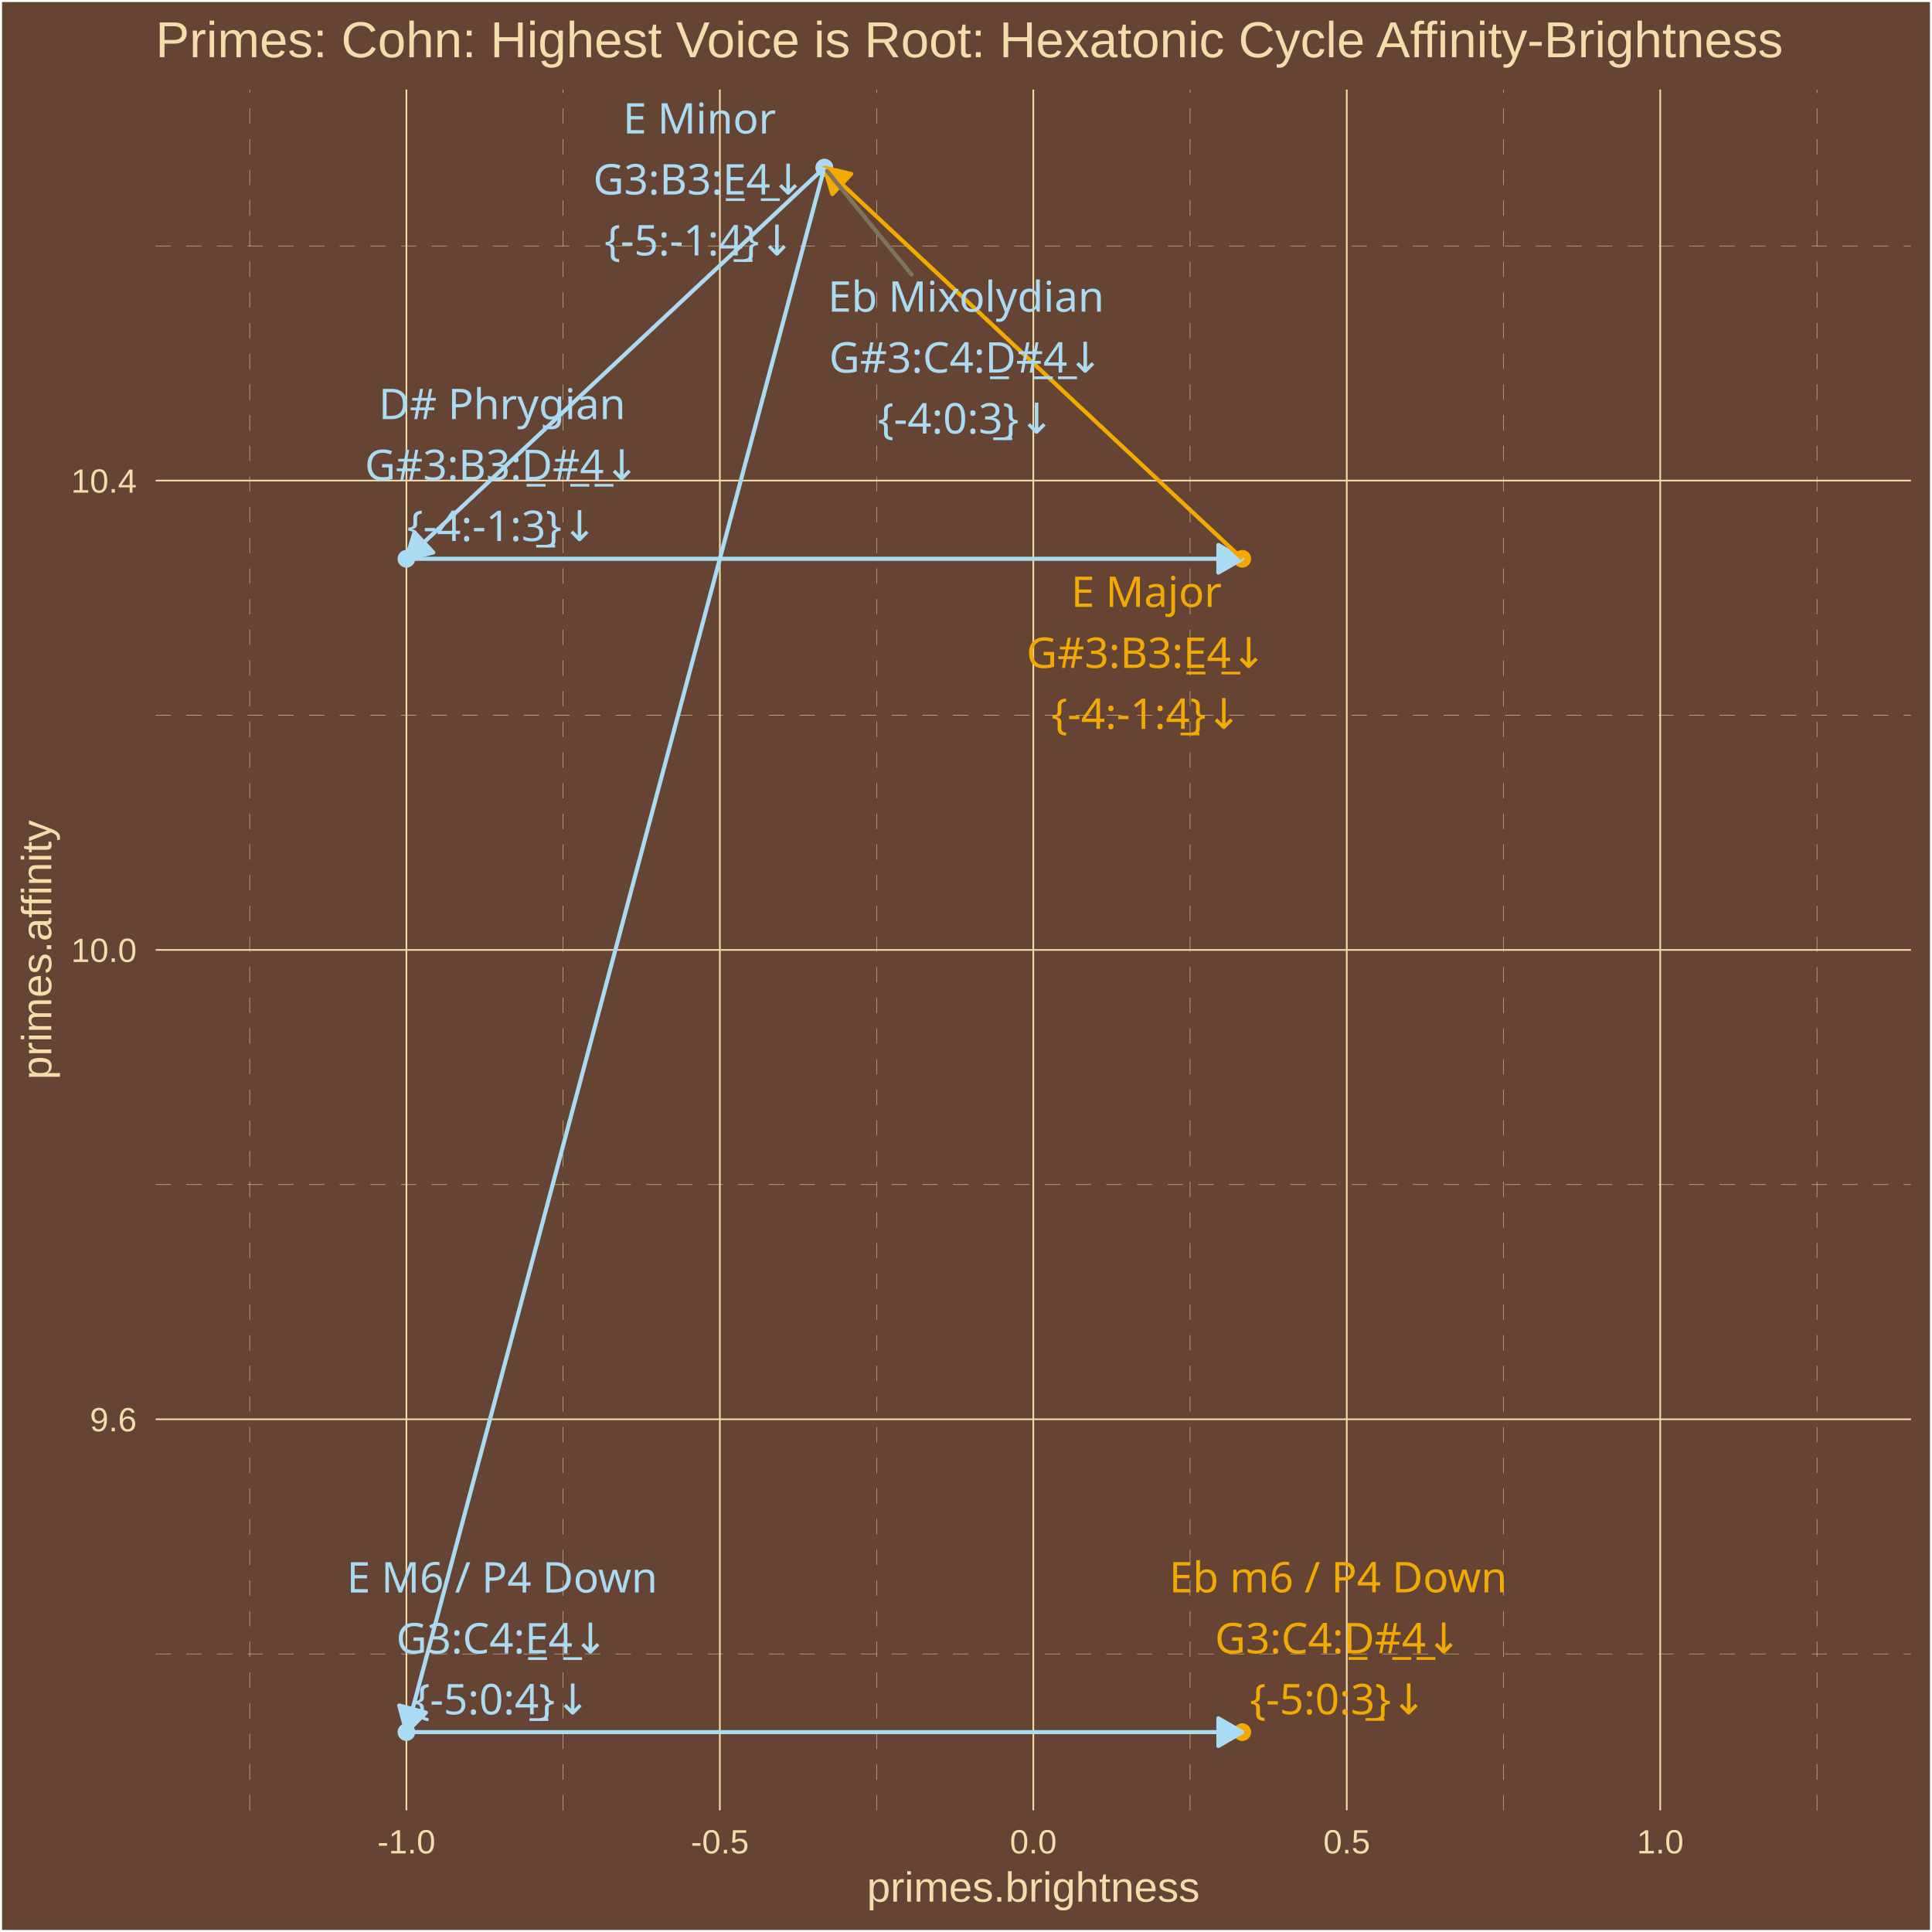
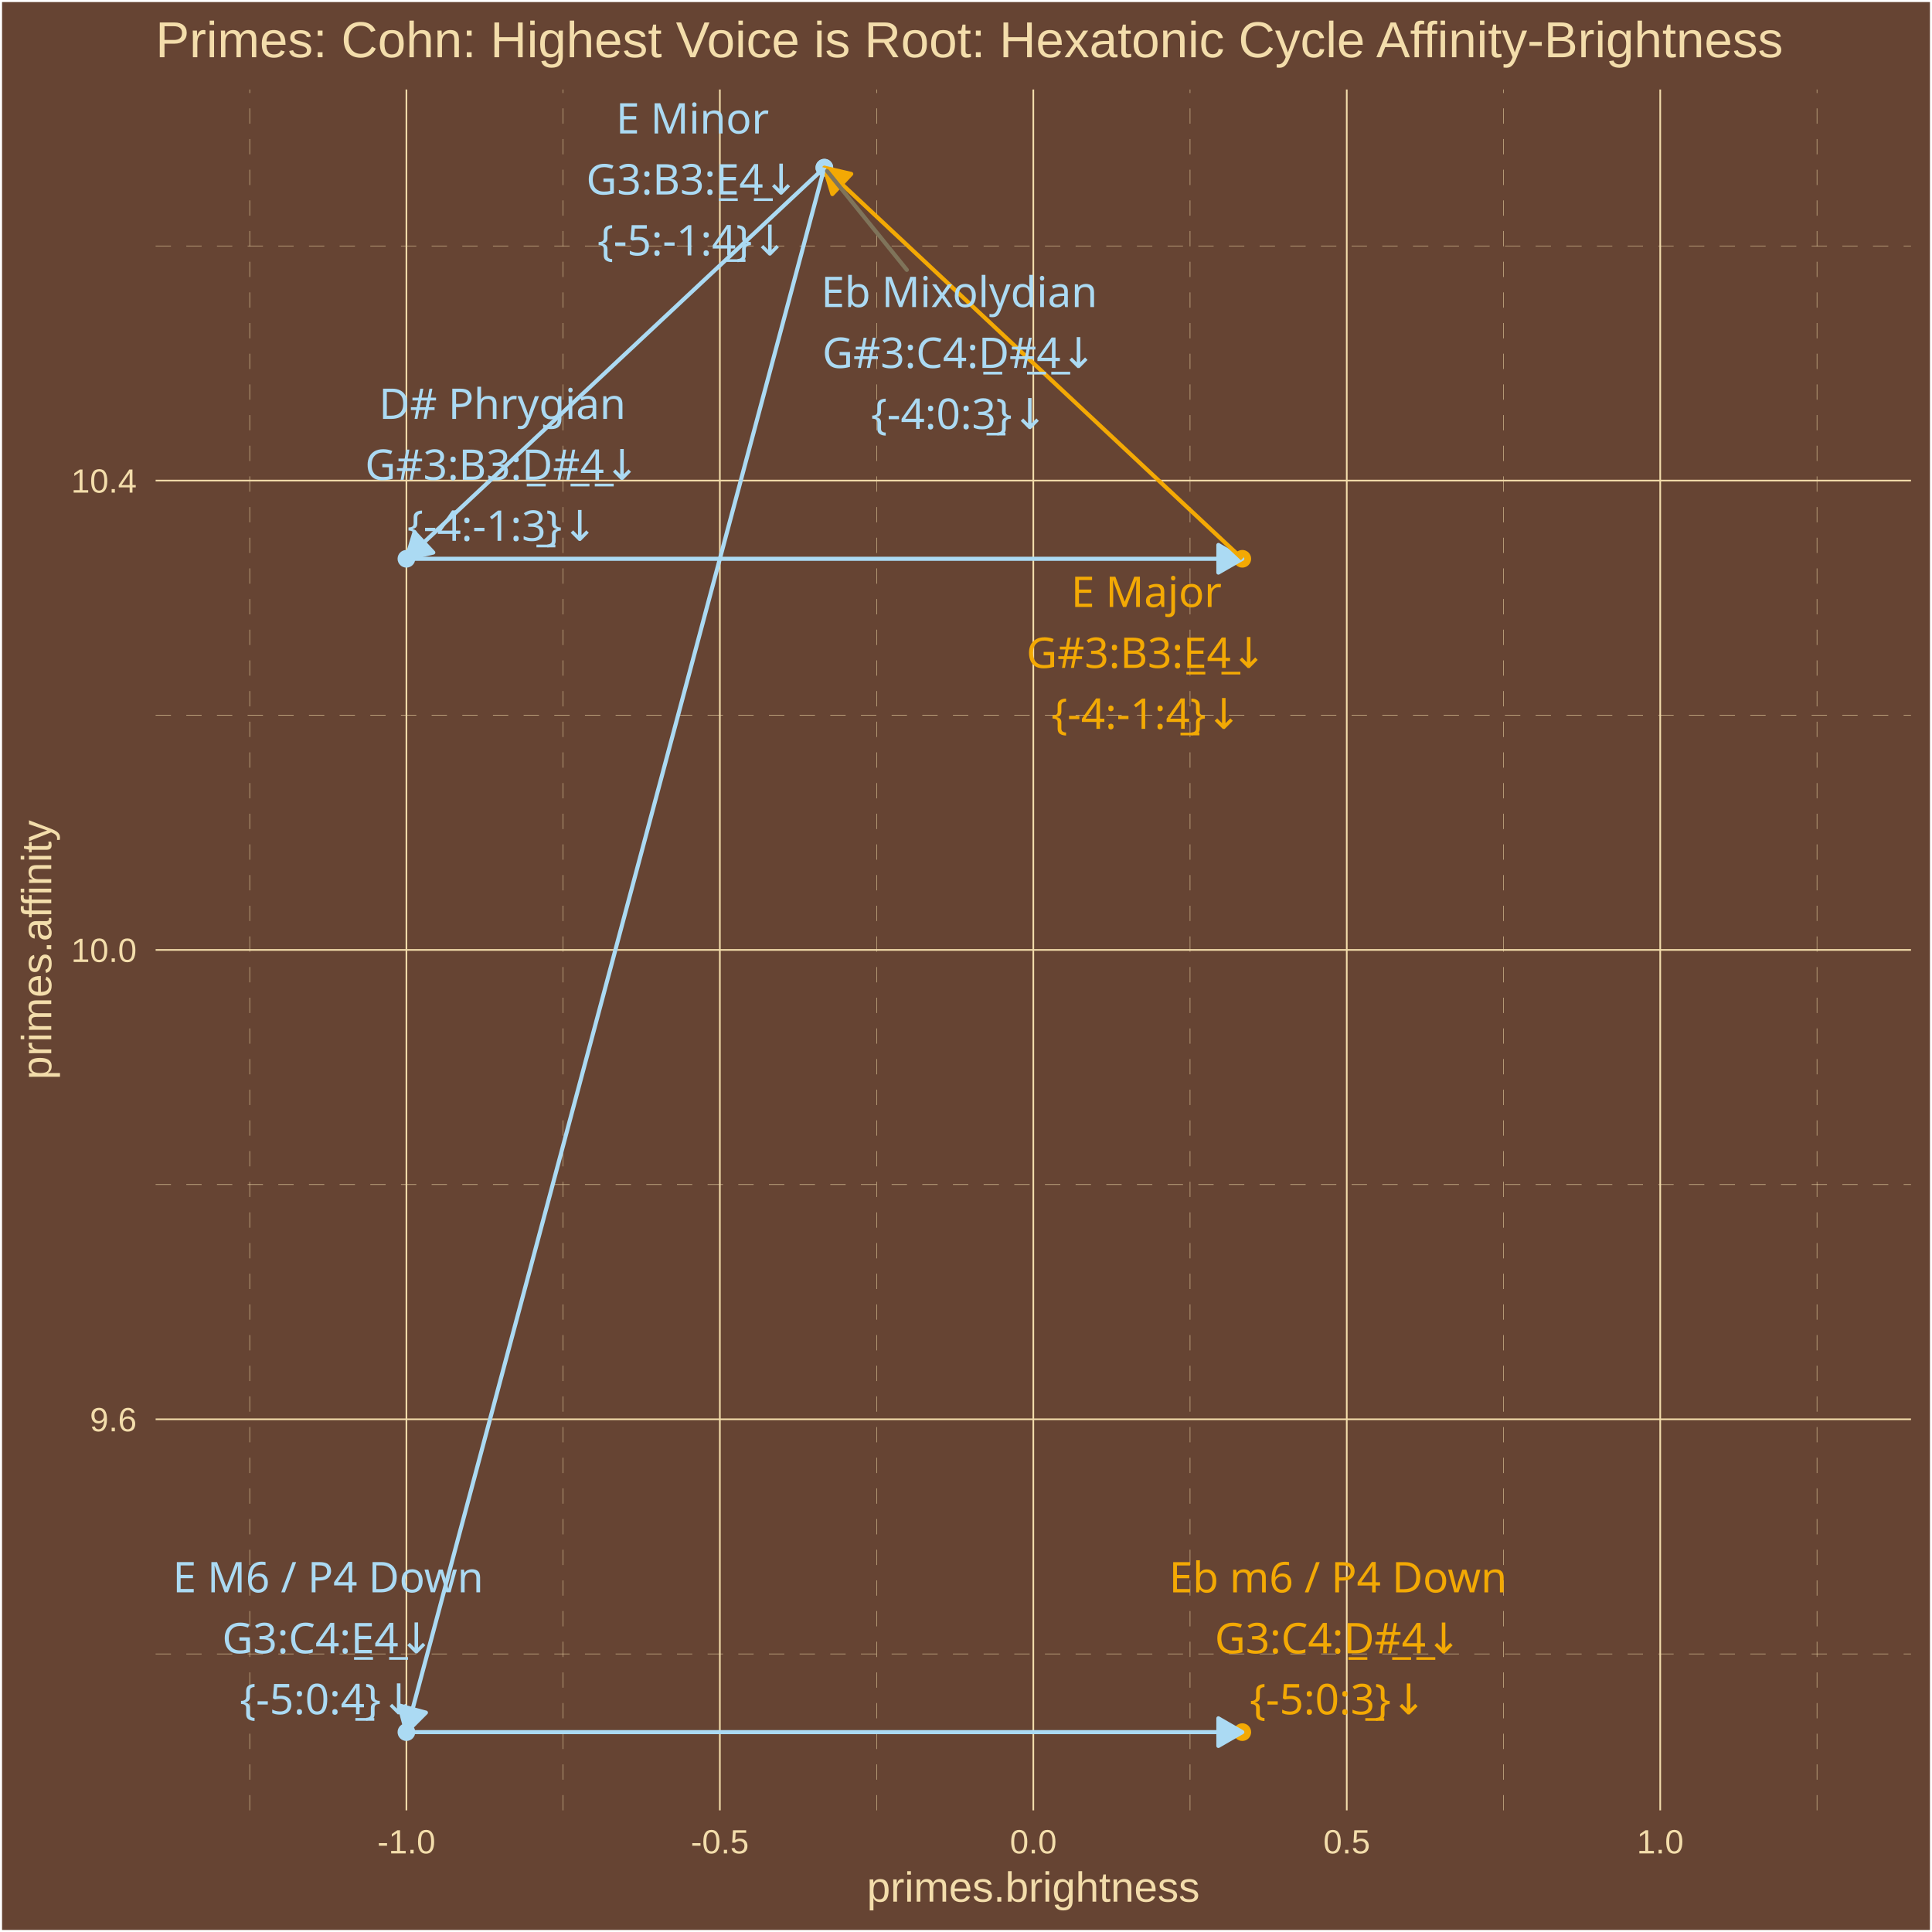
<svg xmlns="http://www.w3.org/2000/svg" class="svglite" width="504.00pt" height="504.00pt" viewBox="0 0 504.00 504.00">
  <defs>
    <style type="text/css">
    .svglite line, .svglite polyline, .svglite polygon, .svglite path, .svglite rect, .svglite circle {
      fill: none;
      stroke: #000000;
      stroke-linecap: round;
      stroke-linejoin: round;
      stroke-miterlimit: 10.00;
    }
    .svglite text {
      white-space: pre;
    }
  </style>
  </defs>
  <rect width="100%" height="100%" style="stroke: none; fill: #664433;" />
  <defs>
    <clipPath id="cpMC4wMHw1MDQuMDB8MC4wMHw1MDQuMDA=">
      <rect x="0.00" y="0.00" width="504.00" height="504.00" />
    </clipPath>
  </defs>
  <g clip-path="url(#cpMC4wMHw1MDQuMDB8MC4wMHw1MDQuMDA=)">
    <rect x="0.00" y="-0" width="504.00" height="504.00" style="stroke-width: 1.07; stroke: #FFFFFF; fill: #664433;" />
  </g>
  <defs>
    <clipPath id="cpNDAuNjB8NDk4LjUyfDIzLjM0fDQ3Mi4yNw==">
      <rect x="40.60" y="23.34" width="457.92" height="448.93" />
    </clipPath>
  </defs>
  <g clip-path="url(#cpNDAuNjB8NDk4LjUyfDIzLjM0fDQ3Mi4yNw==)">
    <rect x="40.60" y="23.34" width="457.92" height="448.93" style="stroke-width: 1.07; stroke: none; fill: #664433;" />
    <polyline points="40.60,431.45 498.52,431.45 " style="stroke-width: 0.11; stroke: #F3DDAB; stroke-dasharray: 4.00,4.00; stroke-linecap: butt;" />
    <polyline points="40.60,309.02 498.52,309.02 " style="stroke-width: 0.11; stroke: #F3DDAB; stroke-dasharray: 4.00,4.00; stroke-linecap: butt;" />
    <polyline points="40.60,186.58 498.52,186.58 " style="stroke-width: 0.11; stroke: #F3DDAB; stroke-dasharray: 4.00,4.00; stroke-linecap: butt;" />
    <polyline points="40.60,64.15 498.52,64.15 " style="stroke-width: 0.11; stroke: #F3DDAB; stroke-dasharray: 4.00,4.00; stroke-linecap: butt;" />
    <polyline points="65.14,472.27 65.14,23.34 " style="stroke-width: 0.11; stroke: #F3DDAB; stroke-dasharray: 4.00,4.00; stroke-linecap: butt;" />
    <polyline points="146.91,472.27 146.91,23.34 " style="stroke-width: 0.11; stroke: #F3DDAB; stroke-dasharray: 4.00,4.00; stroke-linecap: butt;" />
    <polyline points="228.68,472.27 228.68,23.34 " style="stroke-width: 0.11; stroke: #F3DDAB; stroke-dasharray: 4.00,4.00; stroke-linecap: butt;" />
    <polyline points="310.45,472.27 310.45,23.34 " style="stroke-width: 0.11; stroke: #F3DDAB; stroke-dasharray: 4.00,4.00; stroke-linecap: butt;" />
    <polyline points="392.22,472.27 392.22,23.34 " style="stroke-width: 0.11; stroke: #F3DDAB; stroke-dasharray: 4.00,4.00; stroke-linecap: butt;" />
    <polyline points="473.99,472.27 473.99,23.34 " style="stroke-width: 0.11; stroke: #F3DDAB; stroke-dasharray: 4.00,4.00; stroke-linecap: butt;" />
    <polyline points="40.60,370.24 498.52,370.24 " style="stroke-width: 0.43; stroke: #F3DDAB; stroke-linecap: butt;" />
    <polyline points="40.60,247.80 498.52,247.80 " style="stroke-width: 0.43; stroke: #F3DDAB; stroke-linecap: butt;" />
    <polyline points="40.60,125.37 498.52,125.37 " style="stroke-width: 0.43; stroke: #F3DDAB; stroke-linecap: butt;" />
    <polyline points="106.02,472.27 106.02,23.34 " style="stroke-width: 0.43; stroke: #F3DDAB; stroke-linecap: butt;" />
    <polyline points="187.79,472.27 187.79,23.34 " style="stroke-width: 0.43; stroke: #F3DDAB; stroke-linecap: butt;" />
    <polyline points="269.56,472.27 269.56,23.34 " style="stroke-width: 0.43; stroke: #F3DDAB; stroke-linecap: butt;" />
    <polyline points="351.33,472.27 351.33,23.34 " style="stroke-width: 0.43; stroke: #F3DDAB; stroke-linecap: butt;" />
    <polyline points="433.10,472.27 433.10,23.34 " style="stroke-width: 0.43; stroke: #F3DDAB; stroke-linecap: butt;" />
    <circle cx="215.05" cy="43.74" r="1.95" style="stroke-width: 0.71; stroke: #ABDAF3; fill: #ABDAF3;" />
    <circle cx="106.02" cy="145.77" r="1.95" style="stroke-width: 0.71; stroke: #ABDAF3; fill: #ABDAF3;" />
    <circle cx="324.08" cy="145.77" r="1.95" style="stroke-width: 0.71; stroke: #F3A904; fill: #F3A904;" />
    <circle cx="215.05" cy="43.74" r="1.95" style="stroke-width: 0.71; stroke: #ABDAF3; fill: #ABDAF3;" />
    <circle cx="106.02" cy="451.86" r="1.95" style="stroke-width: 0.71; stroke: #ABDAF3; fill: #ABDAF3;" />
    <circle cx="324.08" cy="451.86" r="1.95" style="stroke-width: 0.71; stroke: #F3A904; fill: #F3A904;" />
    <line x1="215.05" y1="43.74" x2="106.02" y2="145.77" style="stroke-width: 1.07; stroke: #ABDAF3; stroke-linecap: butt;" />
    <polygon points="108.11,138.88 106.02,145.77 113.03,144.14 " style="stroke-width: 1.07; stroke: #ABDAF3; stroke-linecap: butt; fill: #ABDAF3;" />
    <line x1="106.02" y1="145.77" x2="324.08" y2="145.77" style="stroke-width: 1.07; stroke: #ABDAF3; stroke-linecap: butt;" />
    <polygon points="317.84,149.37 324.08,145.77 317.84,142.17 " style="stroke-width: 1.07; stroke: #ABDAF3; stroke-linecap: butt; fill: #ABDAF3;" />
    <line x1="324.08" y1="145.77" x2="215.05" y2="43.74" style="stroke-width: 1.07; stroke: #F3A904; stroke-linecap: butt;" />
    <polygon points="222.06,45.37 215.05,43.74 217.14,50.63 " style="stroke-width: 1.07; stroke: #F3A904; stroke-linecap: butt; fill: #F3A904;" />
    <line x1="215.05" y1="43.74" x2="106.02" y2="451.86" style="stroke-width: 1.07; stroke: #ABDAF3; stroke-linecap: butt;" />
    <polygon points="104.15,444.91 106.02,451.86 111.11,446.77 " style="stroke-width: 1.07; stroke: #ABDAF3; stroke-linecap: butt; fill: #ABDAF3;" />
    <line x1="106.02" y1="451.86" x2="324.08" y2="451.86" style="stroke-width: 1.07; stroke: #ABDAF3; stroke-linecap: butt;" />
    <polygon points="317.84,455.46 324.08,451.86 317.84,448.26 " style="stroke-width: 1.07; stroke: #ABDAF3; stroke-linecap: butt; fill: #ABDAF3;" />
-     <line x1="237.80" y1="71.61" x2="215.75" y2="44.60" style="stroke-width: 1.07; stroke: #7F745A;" />
-     <text x="252.00" y="81.31" text-anchor="middle" style="font-size: 11.04px;fill: #ABDAF3; font-family: &quot;Arial Unicode MS&quot;;" textLength="68.66px" lengthAdjust="spacingAndGlyphs">Eb Mixolydian</text>
-     <text x="252.00" y="97.20" text-anchor="middle" style="font-size: 11.04px;fill: #ABDAF3; font-family: &quot;Arial Unicode MS&quot;;" textLength="69.18px" lengthAdjust="spacingAndGlyphs">G#3:C4:D̲#̲4̲↓</text>
-     <text x="252.00" y="113.10" text-anchor="middle" style="font-size: 11.04px;fill: #ABDAF3; font-family: &quot;Arial Unicode MS&quot;;" textLength="43.44px" lengthAdjust="spacingAndGlyphs">{-4:0:3̲}↓</text>
-     <text x="130.99" y="109.34" text-anchor="middle" style="font-size: 11.04px;fill: #ABDAF3; font-family: &quot;Arial Unicode MS&quot;;" textLength="60.70px" lengthAdjust="spacingAndGlyphs">D# Phrygian</text>
-     <text x="130.99" y="125.24" text-anchor="middle" style="font-size: 11.04px;fill: #ABDAF3; font-family: &quot;Arial Unicode MS&quot;;" textLength="68.57px" lengthAdjust="spacingAndGlyphs">G#3:B3:D̲#̲4̲↓</text>
-     <text x="130.99" y="141.13" text-anchor="middle" style="font-size: 11.04px;fill: #ABDAF3; font-family: &quot;Arial Unicode MS&quot;;" textLength="47.12px" lengthAdjust="spacingAndGlyphs">{-4:-1:3̲}↓</text>
-     <text x="299.06" y="158.33" text-anchor="middle" style="font-size: 11.04px;fill: #F3A904; font-family: &quot;Arial Unicode MS&quot;;" textLength="41.07px" lengthAdjust="spacingAndGlyphs">E  Major</text>
-     <text x="299.06" y="174.23" text-anchor="middle" style="font-size: 11.04px;fill: #F3A904; font-family: &quot;Arial Unicode MS&quot;;" textLength="61.83px" lengthAdjust="spacingAndGlyphs">G#3:B3:E̲4̲↓</text>
+     <line x1="236.56" y1="70.40" x2="215.75" y2="44.61" style="stroke-width: 1.07; stroke: #7F745A;" />
+     <text x="250.24" y="80.10" text-anchor="middle" style="font-size: 11.04px;fill: #ABDAF3; font-family: &quot;Arial Unicode MS&quot;;" textLength="68.66px" lengthAdjust="spacingAndGlyphs">Eb Mixolydian</text>
+     <text x="250.24" y="95.99" text-anchor="middle" style="font-size: 11.04px;fill: #ABDAF3; font-family: &quot;Arial Unicode MS&quot;;" textLength="69.18px" lengthAdjust="spacingAndGlyphs">G#3:C4:D̲#̲4̲↓</text>
+     <text x="250.24" y="111.89" text-anchor="middle" style="font-size: 11.04px;fill: #ABDAF3; font-family: &quot;Arial Unicode MS&quot;;" textLength="43.44px" lengthAdjust="spacingAndGlyphs">{-4:0:3̲}↓</text>
+     <text x="131.05" y="109.28" text-anchor="middle" style="font-size: 11.04px;fill: #ABDAF3; font-family: &quot;Arial Unicode MS&quot;;" textLength="60.70px" lengthAdjust="spacingAndGlyphs">D# Phrygian</text>
+     <text x="131.05" y="125.18" text-anchor="middle" style="font-size: 11.04px;fill: #ABDAF3; font-family: &quot;Arial Unicode MS&quot;;" textLength="68.57px" lengthAdjust="spacingAndGlyphs">G#3:B3:D̲#̲4̲↓</text>
+     <text x="131.05" y="141.08" text-anchor="middle" style="font-size: 11.04px;fill: #ABDAF3; font-family: &quot;Arial Unicode MS&quot;;" textLength="47.12px" lengthAdjust="spacingAndGlyphs">{-4:-1:3̲}↓</text>
+     <text x="299.06" y="158.34" text-anchor="middle" style="font-size: 11.04px;fill: #F3A904; font-family: &quot;Arial Unicode MS&quot;;" textLength="41.07px" lengthAdjust="spacingAndGlyphs">E  Major</text>
+     <text x="299.06" y="174.24" text-anchor="middle" style="font-size: 11.04px;fill: #F3A904; font-family: &quot;Arial Unicode MS&quot;;" textLength="61.83px" lengthAdjust="spacingAndGlyphs">G#3:B3:E̲4̲↓</text>
    <text x="299.06" y="190.13" text-anchor="middle" style="font-size: 11.04px;fill: #F3A904; font-family: &quot;Arial Unicode MS&quot;;" textLength="47.12px" lengthAdjust="spacingAndGlyphs">{-4:-1:4̲}↓</text>
-     <text x="182.48" y="34.83" text-anchor="middle" style="font-size: 11.04px;fill: #ABDAF3; font-family: &quot;Arial Unicode MS&quot;;" textLength="41.07px" lengthAdjust="spacingAndGlyphs">E  Minor</text>
-     <text x="182.48" y="50.73" text-anchor="middle" style="font-size: 11.04px;fill: #ABDAF3; font-family: &quot;Arial Unicode MS&quot;;" textLength="55.70px" lengthAdjust="spacingAndGlyphs">G3:B3:E̲4̲↓</text>
-     <text x="182.48" y="66.63" text-anchor="middle" style="font-size: 11.04px;fill: #ABDAF3; font-family: &quot;Arial Unicode MS&quot;;" textLength="47.12px" lengthAdjust="spacingAndGlyphs">{-5:-1:4̲}↓</text>
-     <text x="130.99" y="415.44" text-anchor="middle" style="font-size: 11.04px;fill: #ABDAF3; font-family: &quot;Arial Unicode MS&quot;;" textLength="82.77px" lengthAdjust="spacingAndGlyphs">E  M6 / P4 Down</text>
-     <text x="130.99" y="431.33" text-anchor="middle" style="font-size: 11.04px;fill: #ABDAF3; font-family: &quot;Arial Unicode MS&quot;;" textLength="56.30px" lengthAdjust="spacingAndGlyphs">G3:C4:E̲4̲↓</text>
-     <text x="130.99" y="447.23" text-anchor="middle" style="font-size: 11.04px;fill: #ABDAF3; font-family: &quot;Arial Unicode MS&quot;;" textLength="43.44px" lengthAdjust="spacingAndGlyphs">{-5:0:4̲}↓</text>
-     <text x="349.08" y="415.40" text-anchor="middle" style="font-size: 11.04px;fill: #F3A904; font-family: &quot;Arial Unicode MS&quot;;" textLength="85.84px" lengthAdjust="spacingAndGlyphs">Eb m6 / P4 Down</text>
-     <text x="349.08" y="431.30" text-anchor="middle" style="font-size: 11.04px;fill: #F3A904; font-family: &quot;Arial Unicode MS&quot;;" textLength="63.04px" lengthAdjust="spacingAndGlyphs">G3:C4:D̲#̲4̲↓</text>
-     <text x="349.08" y="447.20" text-anchor="middle" style="font-size: 11.04px;fill: #F3A904; font-family: &quot;Arial Unicode MS&quot;;" textLength="43.44px" lengthAdjust="spacingAndGlyphs">{-5:0:3̲}↓</text>
+     <text x="180.65" y="34.83" text-anchor="middle" style="font-size: 11.04px;fill: #ABDAF3; font-family: &quot;Arial Unicode MS&quot;;" textLength="41.07px" lengthAdjust="spacingAndGlyphs">E  Minor</text>
+     <text x="180.65" y="50.73" text-anchor="middle" style="font-size: 11.04px;fill: #ABDAF3; font-family: &quot;Arial Unicode MS&quot;;" textLength="55.70px" lengthAdjust="spacingAndGlyphs">G3:B3:E̲4̲↓</text>
+     <text x="180.65" y="66.63" text-anchor="middle" style="font-size: 11.04px;fill: #ABDAF3; font-family: &quot;Arial Unicode MS&quot;;" textLength="47.12px" lengthAdjust="spacingAndGlyphs">{-5:-1:4̲}↓</text>
+     <text x="85.59" y="415.39" text-anchor="middle" style="font-size: 11.04px;fill: #ABDAF3; font-family: &quot;Arial Unicode MS&quot;;" textLength="82.77px" lengthAdjust="spacingAndGlyphs">E  M6 / P4 Down</text>
+     <text x="85.59" y="431.29" text-anchor="middle" style="font-size: 11.04px;fill: #ABDAF3; font-family: &quot;Arial Unicode MS&quot;;" textLength="56.30px" lengthAdjust="spacingAndGlyphs">G3:C4:E̲4̲↓</text>
+     <text x="85.59" y="447.19" text-anchor="middle" style="font-size: 11.04px;fill: #ABDAF3; font-family: &quot;Arial Unicode MS&quot;;" textLength="43.44px" lengthAdjust="spacingAndGlyphs">{-5:0:4̲}↓</text>
+     <text x="349.05" y="415.41" text-anchor="middle" style="font-size: 11.04px;fill: #F3A904; font-family: &quot;Arial Unicode MS&quot;;" textLength="85.84px" lengthAdjust="spacingAndGlyphs">Eb m6 / P4 Down</text>
+     <text x="349.05" y="431.31" text-anchor="middle" style="font-size: 11.04px;fill: #F3A904; font-family: &quot;Arial Unicode MS&quot;;" textLength="63.04px" lengthAdjust="spacingAndGlyphs">G3:C4:D̲#̲4̲↓</text>
+     <text x="349.05" y="447.21" text-anchor="middle" style="font-size: 11.04px;fill: #F3A904; font-family: &quot;Arial Unicode MS&quot;;" textLength="43.44px" lengthAdjust="spacingAndGlyphs">{-5:0:3̲}↓</text>
  </g>
  <g clip-path="url(#cpMC4wMHw1MDQuMDB8MC4wMHw1MDQuMDA=)">
    <text x="35.67" y="373.39" text-anchor="end" style="font-size: 8.80px;fill: #F3DDAB; font-family: &quot;Arial&quot;;" textLength="12.23px" lengthAdjust="spacingAndGlyphs">9.6</text>
    <text x="35.67" y="250.95" text-anchor="end" style="font-size: 8.80px;fill: #F3DDAB; font-family: &quot;Arial&quot;;" textLength="17.13px" lengthAdjust="spacingAndGlyphs">10.0</text>
    <text x="35.67" y="128.52" text-anchor="end" style="font-size: 8.80px;fill: #F3DDAB; font-family: &quot;Arial&quot;;" textLength="17.13px" lengthAdjust="spacingAndGlyphs">10.4</text>
    <text x="106.02" y="483.50" text-anchor="middle" style="font-size: 8.80px;fill: #F3DDAB; font-family: &quot;Arial&quot;;" textLength="15.16px" lengthAdjust="spacingAndGlyphs">-1.0</text>
    <text x="187.79" y="483.50" text-anchor="middle" style="font-size: 8.80px;fill: #F3DDAB; font-family: &quot;Arial&quot;;" textLength="15.16px" lengthAdjust="spacingAndGlyphs">-0.5</text>
    <text x="269.56" y="483.50" text-anchor="middle" style="font-size: 8.80px;fill: #F3DDAB; font-family: &quot;Arial&quot;;" textLength="12.23px" lengthAdjust="spacingAndGlyphs">0.0</text>
    <text x="351.33" y="483.50" text-anchor="middle" style="font-size: 8.80px;fill: #F3DDAB; font-family: &quot;Arial&quot;;" textLength="12.23px" lengthAdjust="spacingAndGlyphs">0.5</text>
    <text x="433.10" y="483.50" text-anchor="middle" style="font-size: 8.80px;fill: #F3DDAB; font-family: &quot;Arial&quot;;" textLength="12.23px" lengthAdjust="spacingAndGlyphs">1.0</text>
    <text x="269.56" y="496.09" text-anchor="middle" style="font-size: 11.00px;fill: #F3DDAB; font-family: &quot;Arial&quot;;" textLength="86.82px" lengthAdjust="spacingAndGlyphs">primes.brightness</text>
    <text transform="translate(13.37,247.80) rotate(-90)" text-anchor="middle" style="font-size: 11.00px;fill: #F3DDAB; font-family: &quot;Arial&quot;;" textLength="67.85px" lengthAdjust="spacingAndGlyphs">primes.affinity</text>
    <text x="40.60" y="14.94" style="font-size: 13.20px;fill: #F3DDAB; font-family: &quot;Arial&quot;;" textLength="425.94px" lengthAdjust="spacingAndGlyphs">Primes: Cohn: Highest Voice is Root: Hexatonic Cycle Affinity-Brightness</text>
  </g>
</svg>
